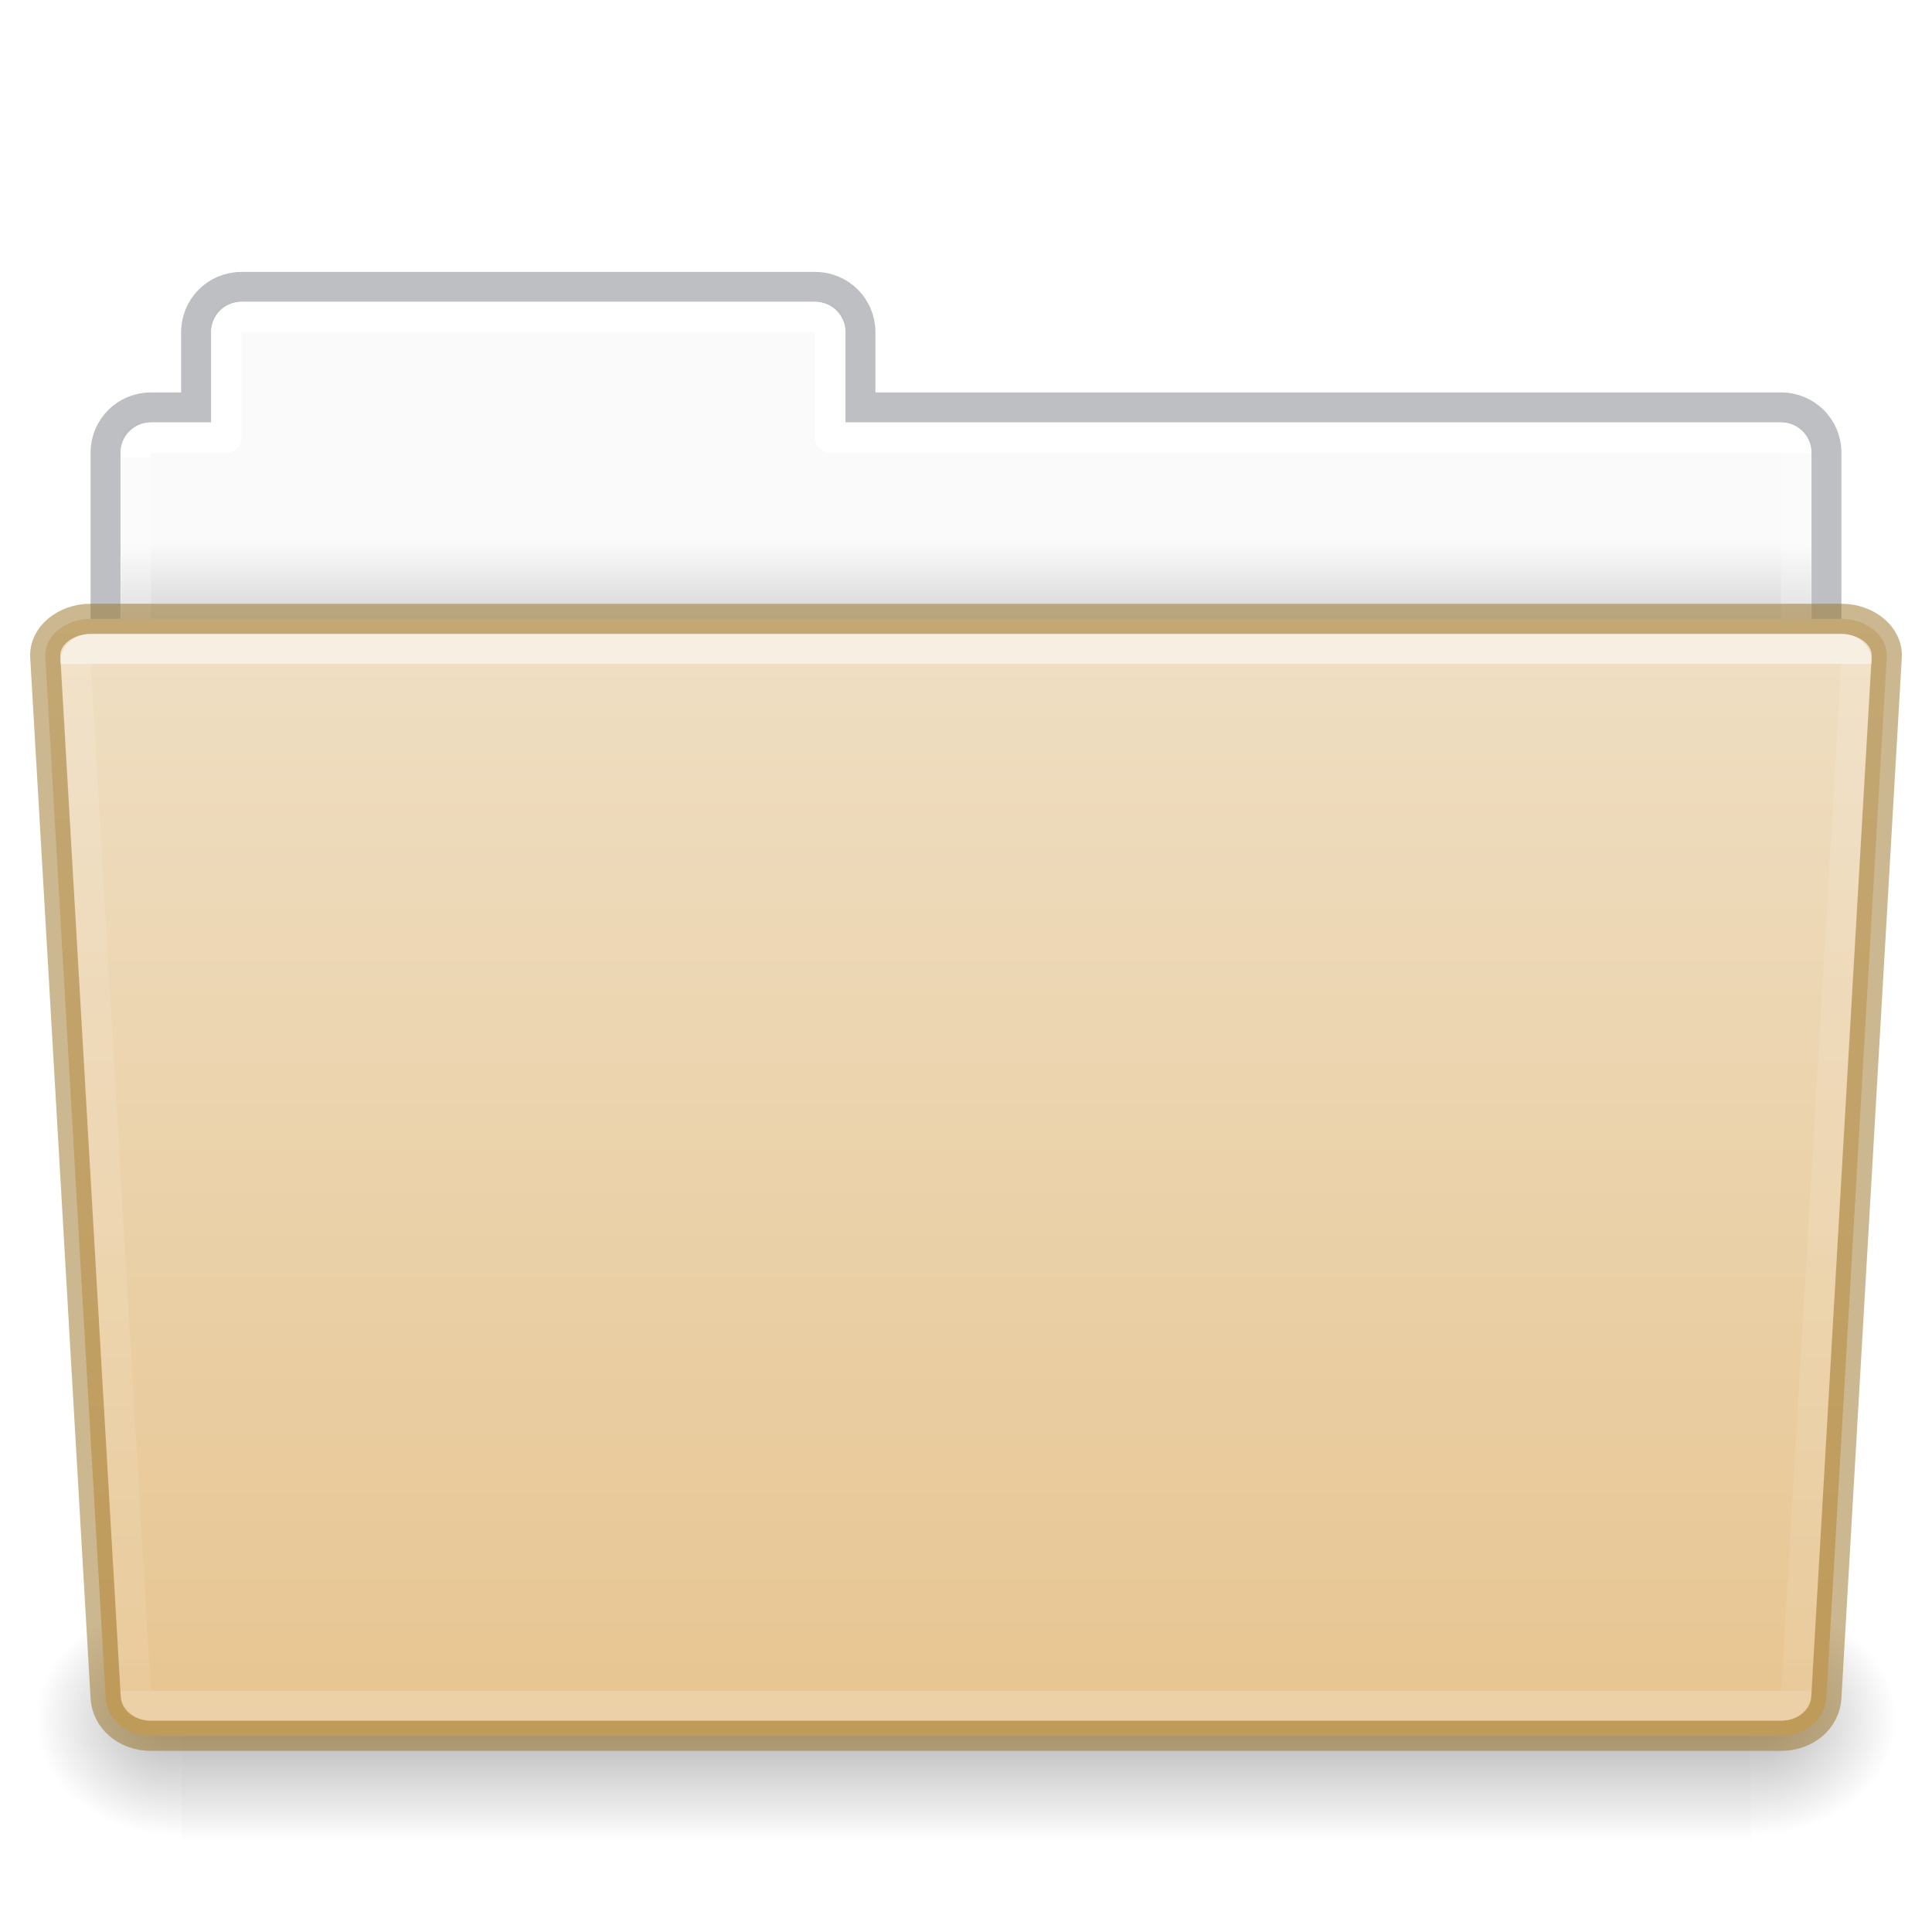
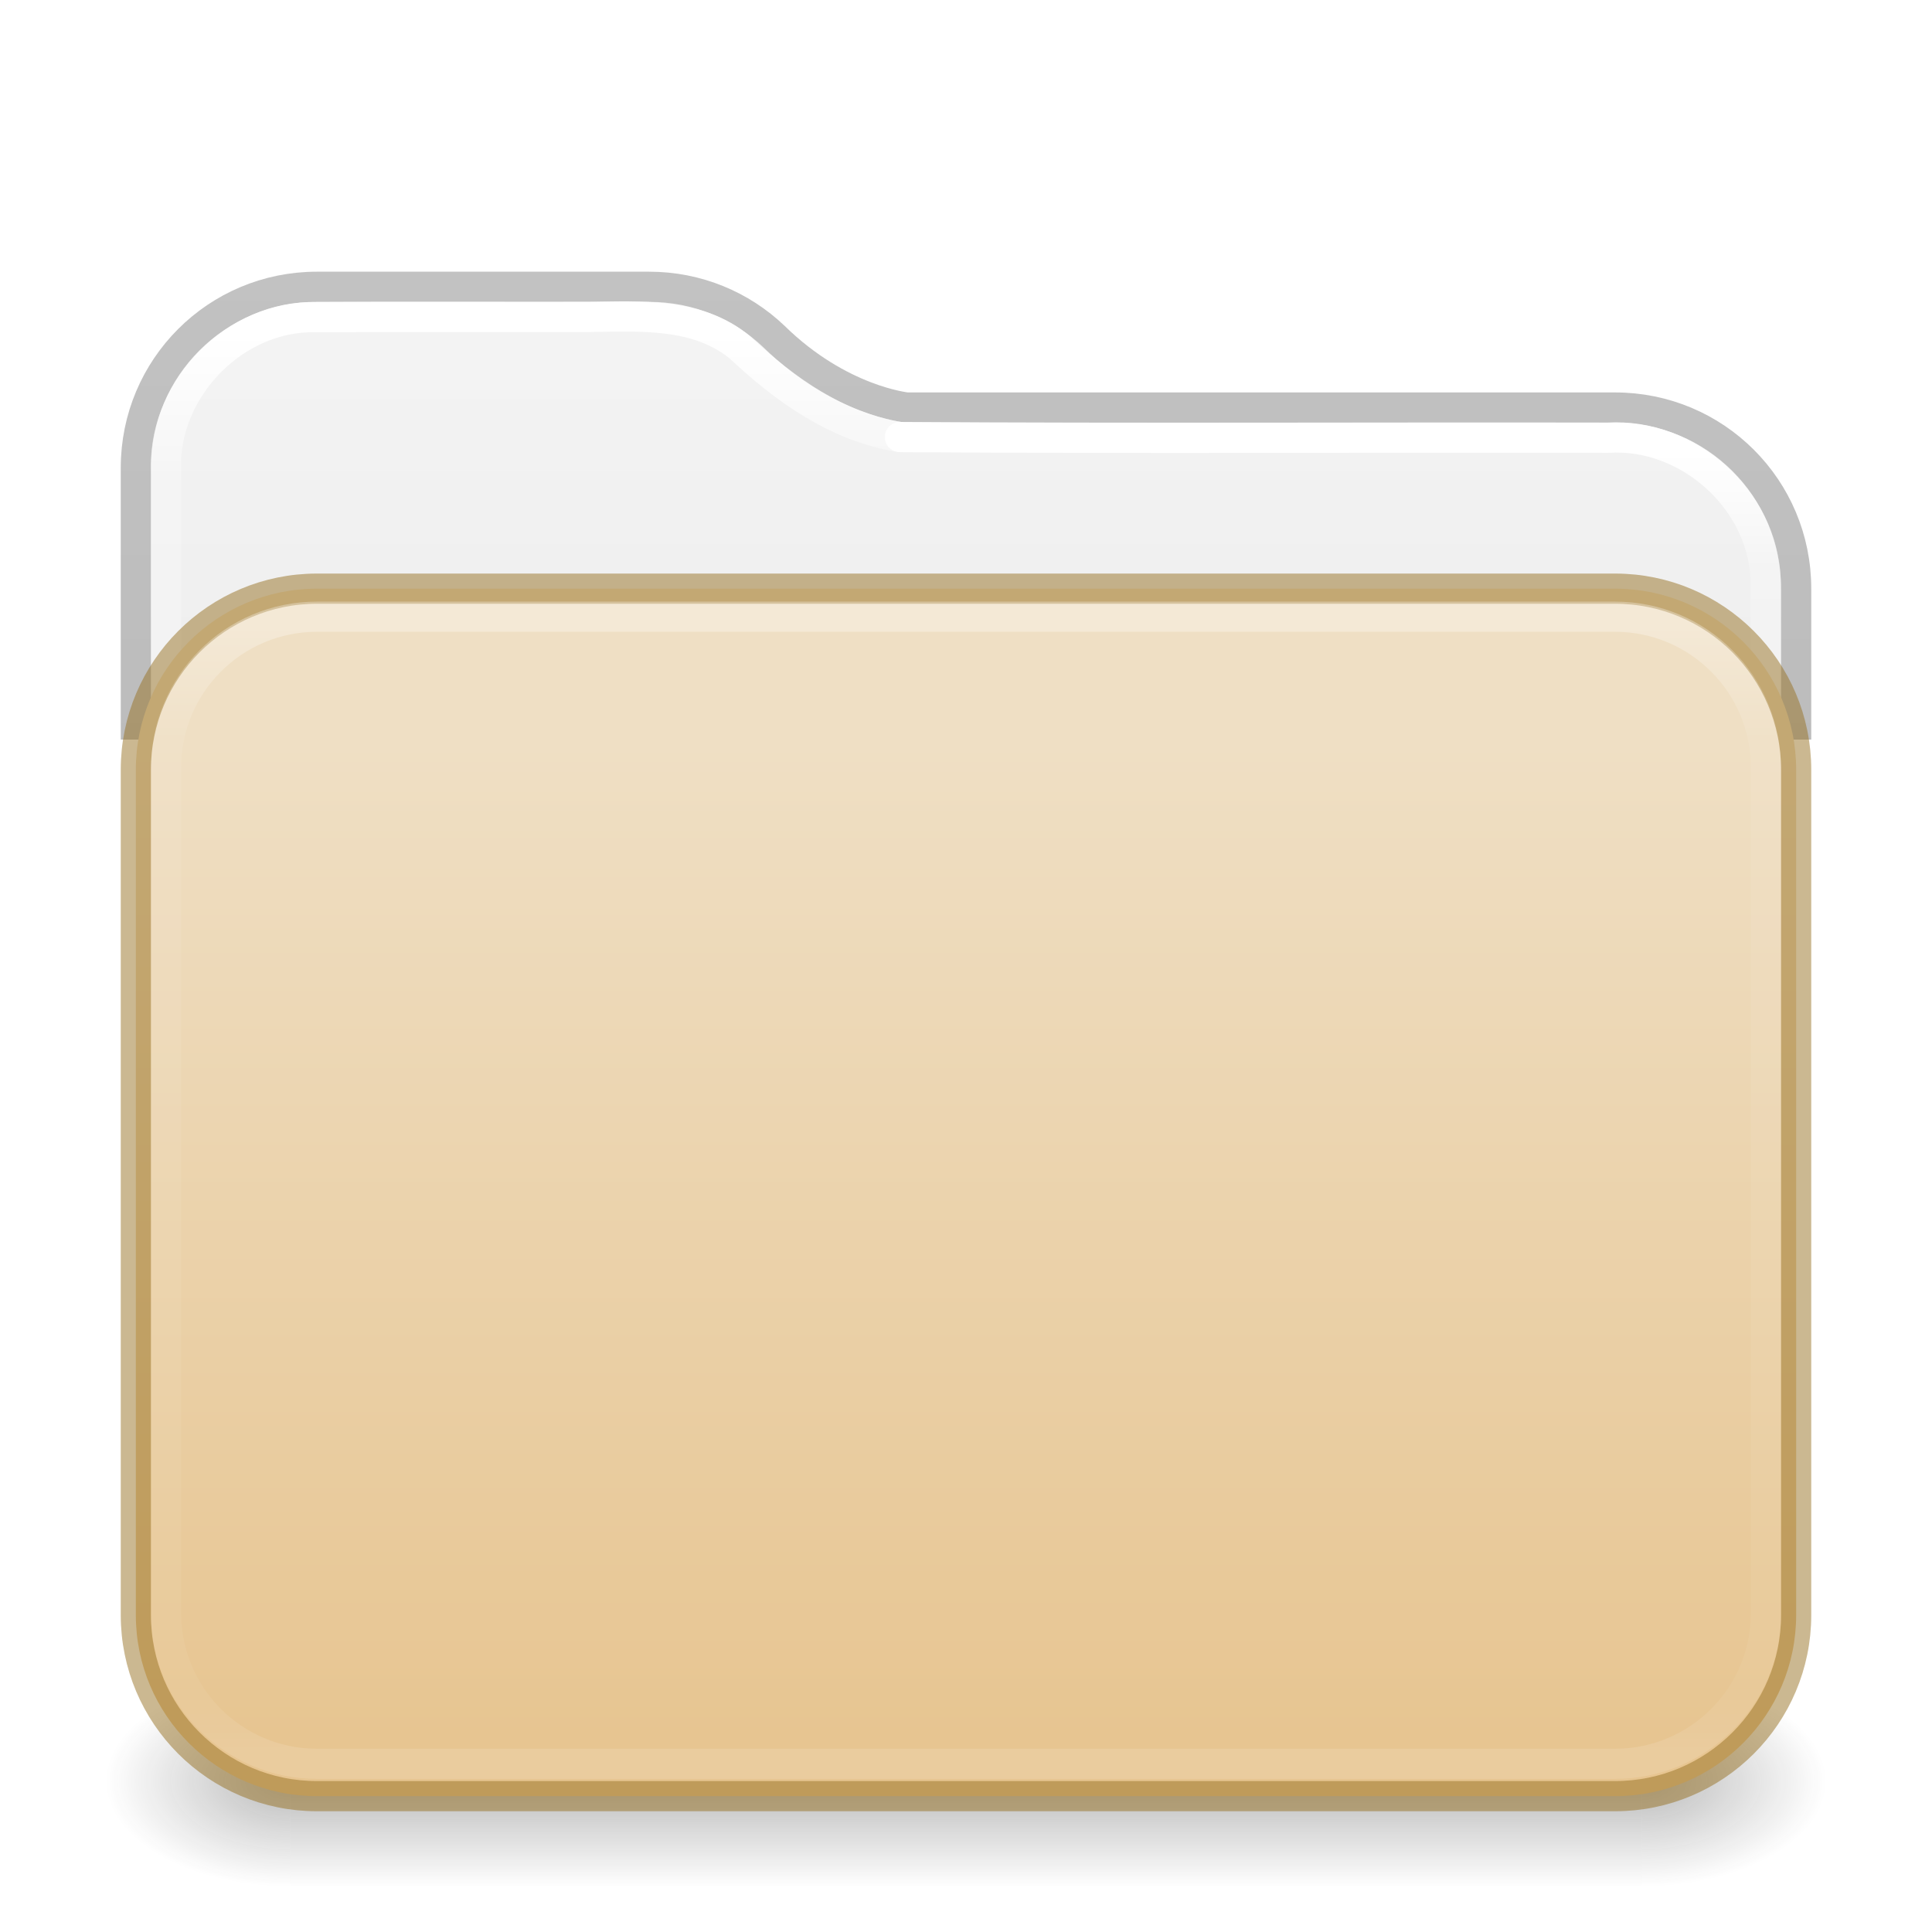
- <svg xmlns="http://www.w3.org/2000/svg" xmlns:xlink="http://www.w3.org/1999/xlink" id="svg22774" height="64" width="64" version="1.1">
-   <defs id="defs22776">
-     <linearGradient id="linearGradient1096">
-       <stop id="stop1088" style="stop-color:#ffffff;stop-opacity:1" offset="0" />
-       <stop id="stop1090" style="stop-color:#ffffff;stop-opacity:0.235" offset="0" />
-       <stop id="stop1092" style="stop-color:#ffffff;stop-opacity:0.157" offset="1" />
-       <stop id="stop1094" style="stop-color:#ffffff;stop-opacity:0.392" offset="1" />
+ <svg xmlns="http://www.w3.org/2000/svg" xmlns:xlink="http://www.w3.org/1999/xlink" id="svg13986" height="64" width="64" version="1.1" xml:space="preserve">
+   <defs id="defs13988">
+     <linearGradient id="linearGradient1077">
+       <stop id="stop1069" style="stop-color:#ffffff;stop-opacity:1" offset="0" />
+       <stop id="stop1071" style="stop-color:#ffffff;stop-opacity:0.235" offset="0.095" />
+       <stop id="stop1073" style="stop-color:#ffffff;stop-opacity:0.157" offset="0.943" />
+       <stop id="stop1075" style="stop-color:#ffffff;stop-opacity:0.392" offset="1" />
    </linearGradient>
-     <linearGradient id="linearGradient960">
-       <stop id="stop956" style="stop-color:#fafafa;stop-opacity:1" offset="0" />
-       <stop id="stop958" style="stop-color:#d4d4d4;stop-opacity:1" offset="1" />
+     <linearGradient id="linearGradient1041">
+       <stop id="stop1033" style="stop-color:#ffffff;stop-opacity:1" offset="0" />
+       <stop id="stop1035" style="stop-color:#ffffff;stop-opacity:0.235" offset="0.083" />
+       <stop id="stop1037" style="stop-color:#ffffff;stop-opacity:0.157" offset="0.943" />
+       <stop id="stop1039" style="stop-color:#ffffff;stop-opacity:0.392" offset="1" />
    </linearGradient>
-     <linearGradient gradientTransform="matrix(1.321028,0,0,1.26798,-70.72988,0.1738103)" gradientUnits="userSpaceOnUse" xlink:href="#linearGradient8272-8-8" id="linearGradient5962" y2="44.028" x2="97.539" y1="17.213" x1="97.539" />
-     <linearGradient id="linearGradient8272-8-8">
-       <stop offset="0" style="stop-color:#ffffff;stop-opacity:1" id="stop8274-4" />
-       <stop offset="0" style="stop-color:#ffffff;stop-opacity:0.235" id="stop8276-5" />
-       <stop offset="1" style="stop-color:#ffffff;stop-opacity:0.157" id="stop8278-0" />
-       <stop offset="1" style="stop-color:#ffffff;stop-opacity:0.392" id="stop8280-5-9" />
+     <linearGradient id="linearGradient3688-166-749-4-0-3-8">
+       <stop offset="0" style="stop-color:#181818;stop-opacity:1" id="stop2883-4-0-1-8" />
+       <stop offset="1" style="stop-color:#181818;stop-opacity:0" id="stop2885-9-2-9-6" />
    </linearGradient>
-     <linearGradient gradientTransform="matrix(0.5041322,0,0,0.4933339,73.84364,-1.45329)" gradientUnits="userSpaceOnUse" xlink:href="#linearGradient4632-0-6-4-4-4" id="linearGradient5954" y2="119.06" x2="-91" y1="44" x1="-91" />
+     <linearGradient id="linearGradient3702-501-757-8-4-1-1">
+       <stop offset="0" style="stop-color:#181818;stop-opacity:0" id="stop2895-8-9-9-1" />
+       <stop offset="0.5" style="stop-color:#181818;stop-opacity:1" id="stop2897-7-8-7-7" />
+       <stop offset="1" style="stop-color:#181818;stop-opacity:0" id="stop2899-4-5-1-5" />
+     </linearGradient>
+     <linearGradient x1="25.058" y1="47.028" x2="25.058" y2="39.999" id="linearGradient6394" xlink:href="#linearGradient3702-501-757-8-4-1-1" gradientUnits="userSpaceOnUse" gradientTransform="matrix(1.59949,0,0,0.9999999,-6.387754,15.50001)" />
+     <linearGradient id="linearGradient3104-6">
+       <stop offset="0" style="stop-color:#000000;stop-opacity:0.318" id="stop3106-3" />
+       <stop offset="1" style="stop-color:#000000;stop-opacity:0.24" id="stop3108-9" />
+     </linearGradient>
+     <linearGradient id="linearGradient3600-9-51">
+       <stop offset="0" style="stop-color:#f4f4f4;stop-opacity:1" id="stop3602-0-0" />
+       <stop offset="1" style="stop-color:#dbdbdb;stop-opacity:1" id="stop3604-9-04" />
+     </linearGradient>
+     <linearGradient id="linearGradient909">
+       <stop id="stop901" style="stop-color:#64baff;stop-opacity:1" offset="0" />
+       <stop id="stop907" style="stop-color:#3689e6;stop-opacity:1" offset="1" />
+     </linearGradient>
+     <linearGradient id="linearGradient4270-4">
+       <stop id="stop4272-9" style="stop-color:#ffffff;stop-opacity:1" offset="0" />
+       <stop id="stop4274-0" style="stop-color:#ffffff;stop-opacity:0.235" offset="0.097" />
+       <stop id="stop4276-9" style="stop-color:#ffffff;stop-opacity:0.157" offset="0.943" />
+       <stop id="stop4278-1" style="stop-color:#ffffff;stop-opacity:0.392" offset="1" />
+     </linearGradient>
+     <linearGradient xlink:href="#linearGradient1041" id="linearGradient15429" gradientUnits="userSpaceOnUse" gradientTransform="matrix(1.432432,0,0,1.108108,-2.378375,16.33414)" x1="24" y1="-1.222" x2="24" y2="42.092" />
+     <linearGradient xlink:href="#linearGradient909" id="linearGradient15431" gradientUnits="userSpaceOnUse" gradientTransform="matrix(1,0,0,0.8181819,0,10.81818)" x1="31.781" y1="-11.234" x2="31.781" y2="67.801" />
+     <linearGradient xlink:href="#linearGradient4270-4" id="linearGradient15433" gradientUnits="userSpaceOnUse" gradientTransform="matrix(1.432432,0,0,1.027027,-2.378375,14.78008)" x1="24" y1="5.909" x2="24" y2="42.092" />
+     <radialGradient cx="4.993" cy="43.5" r="2.5" fx="4.993" fy="43.5" id="radialGradient3337-2-2" xlink:href="#linearGradient3688-166-749-4-0-3-8" gradientUnits="userSpaceOnUse" gradientTransform="matrix(2.447479,0,0,1.4,42.16407,-1.899993)" />
+     <radialGradient cx="4.993" cy="43.5" r="2.5" fx="4.993" fy="43.5" id="radialGradient3339-1-4" xlink:href="#linearGradient3688-166-749-4-0-3-8" gradientUnits="userSpaceOnUse" gradientTransform="matrix(2.447479,0,0,1.4,-21.83593,-119.9)" />
+     <linearGradient xlink:href="#linearGradient1077" id="linearGradient15429-3" gradientUnits="userSpaceOnUse" gradientTransform="matrix(1.432432,0,0,1.108108,-2.378375,16.33414)" x1="11.576" y1="-4.784" x2="11.576" y2="42.194" />
+     <linearGradient xlink:href="#linearGradient3104-6" id="linearGradient3170" gradientUnits="userSpaceOnUse" gradientTransform="matrix(0.8074969,0,0,0.8947171,10.83533,4.86779)" x1="12.879" y1="66.951" x2="12.879" y2="4.78" />
+     <linearGradient xlink:href="#linearGradient3600-9-51" id="linearGradient1512" gradientUnits="userSpaceOnUse" gradientTransform="matrix(1.380648,0,0,1.327964,-70.17303,3.583315)" x1="74.839" y1="4.536" x2="74.839" y2="49.779" />
+     <linearGradient gradientTransform="matrix(0.5041322,0,0,0.438519,73.84322,5.31926)" gradientUnits="userSpaceOnUse" xlink:href="#linearGradient4632-0-6-4-4-4" id="linearGradient5954" y2="119.06" x2="-91" y1="44" x1="-91" />
    <linearGradient id="linearGradient4632-0-6-4-4-4">
      <stop offset="0" style="stop-color:#efdfc4;stop-opacity:1" id="stop4634-4-4-7-4" />
      <stop offset="1" style="stop-color:#e7c591;stop-opacity:1" id="stop4636-3-1-5-9" />
    </linearGradient>
-     <radialGradient gradientTransform="matrix(-0.04016195,0,0,0.0329426,30.20468,40.92132)" gradientUnits="userSpaceOnUse" xlink:href="#linearGradient5060-820-8" id="radialGradient5950" fy="486.648" fx="605.714" r="117.143" cy="486.648" cx="605.714" />
-     <linearGradient id="linearGradient5060-820-8">
-       <stop offset="0" style="stop-color:#000000;stop-opacity:1" id="stop2681-37" />
-       <stop offset="1" style="stop-color:#000000;stop-opacity:0" id="stop2683-05" />
-     </linearGradient>
-     <linearGradient gradientTransform="matrix(0.1076923,0,0,0.03294117,-6.922415,40.92219)" gradientUnits="userSpaceOnUse" xlink:href="#linearGradient5048-585-1" id="linearGradient5946" y2="609.505" x2="302.857" y1="366.648" x1="302.857" />
-     <linearGradient id="linearGradient5048-585-1">
-       <stop offset="0" style="stop-color:#000000;stop-opacity:0" id="stop2667-0" />
-       <stop offset="0.5" style="stop-color:#000000;stop-opacity:1" id="stop2669-91" />
-       <stop offset="1" style="stop-color:#000000;stop-opacity:0" id="stop2671-6" />
-     </linearGradient>
-     <radialGradient gradientTransform="matrix(0.04016195,0,0,0.0329426,33.79665,40.92132)" gradientUnits="userSpaceOnUse" xlink:href="#linearGradient5060-820-8" id="radialGradient5942" fy="486.648" fx="605.714" r="117.143" cy="486.648" cx="605.714" />
-     <linearGradient gradientTransform="matrix(1.313553,0,0,1.290055,-55.48495,-1.22186)" gradientUnits="userSpaceOnUse" xlink:href="#linearGradient960" id="linearGradient22772" y2="16.998" x2="62.989" y1="14.9" x1="62.989" />
-     <linearGradient y2="44.028" x2="97.539" y1="11.693" x1="97.447" gradientTransform="matrix(1.321028,0,0,1.26798,-70.72988,0.1738103)" gradientUnits="userSpaceOnUse" id="linearGradient1086" xlink:href="#linearGradient1096" />
+     <linearGradient y2="138.455" x2="48.623" y1="-19.358" x1="48.623" gradientTransform="matrix(0.2691968,0,0,0.2317107,-6.186175,21.637)" gradientUnits="userSpaceOnUse" id="linearGradient1004" xlink:href="#linearGradient4632-0-6-4-4-4" />
  </defs>
-   <path id="rect878" d="M 7.75 10 C 7.335 10 7 10.335 7 10.75 L 7 14 L 4.75 14 C 4.335 14 4 14.335 4 14.75 L 4 23.25 C 4 23.666 4.335 24 4.75 24 L 59.25 24 C 59.666 24 60 23.666 60 23.25 L 60 14.75 C 60 14.335 59.666 14 59.25 14 L 28 14 L 28 10.75 C 28 10.335 27.666 10 27.25 10 L 7.75 10 z " style="opacity:1;vector-effect:none;fill:url(#linearGradient22772);fill-opacity:1;stroke:none;stroke-width:1;stroke-linecap:butt;stroke-linejoin:miter;stroke-miterlimit:4;stroke-dasharray:none;stroke-dashoffset:0;stroke-opacity:1;font-variant-east_asian:normal;marker:none" />
-   <path id="rect878-6" d="m 7.996,9.504 c -0.831,0 -1.5,0.669 -1.5,1.5 v 2.492 h -1.5 c -0.831,0 -1.5,0.669 -1.5,1.5 v 8.008 H 60.504 v -8.008 c 0,-0.831 -0.669,-1.5 -1.5,-1.5 h -30.5 v -2.492 c 0,-0.831 -0.669,-1.5 -1.5,-1.5 z" style="opacity:0.5;vector-effect:none;fill:none;fill-opacity:1;stroke:#7e8087;stroke-width:0.992;stroke-linecap:square;stroke-linejoin:miter;stroke-miterlimit:4;stroke-dasharray:none;stroke-dashoffset:0;stroke-opacity:1" />
-   <path id="rect962" d="m 8,10.5 c -0.277,0 -0.5,0.223 -0.5,0.5 v 3.5 H 5 c -0.277,0 -0.5,0.223 -0.5,0.5 v 13 h 55 V 15 c 0,-0.277 -0.223,-0.5 -0.5,-0.5 H 27.5 V 11 c 0,-0.277 -0.223,-0.5 -0.5,-0.5 z" style="opacity:1;vector-effect:none;fill:none;fill-opacity:1;stroke:url(#linearGradient1086);stroke-width:1;stroke-linecap:round;stroke-linejoin:round;stroke-miterlimit:4;stroke-dasharray:none;stroke-dashoffset:0;stroke-opacity:1;marker:none;font-variant-east_asian:normal" />
-   <path d="m 58.001,53 c 0,0 0,8 0,8 2.068,0.015 5,-1.792 5,-4 0,-2.208 -2.308,-3.999 -5,-3.999 z" id="path3411" style="display:inline;overflow:visible;visibility:visible;opacity:0.3;fill:url(#radialGradient5942);fill-opacity:1;fill-rule:nonzero;stroke:none;stroke-width:1;marker:none" />
-   <rect width="52" height="8" x="6.001" y="53" id="rect4173-14" style="display:inline;overflow:visible;visibility:visible;opacity:0.3;fill:url(#linearGradient5946);fill-opacity:1;fill-rule:nonzero;stroke:none;stroke-width:1;marker:none" />
-   <path d="m 6.001,53 c 0,0 0,8 0,8 -2.068,0.015 -5,-1.792 -5,-4 0,-2.208 2.308,-3.999 5,-3.999 z" id="path5018-7" style="display:inline;overflow:visible;visibility:visible;opacity:0.3;fill:url(#radialGradient5950);fill-opacity:1;fill-rule:nonzero;stroke:none;stroke-width:1;marker:none" />
-   <path id="rect980" d="m 3,20.5 c -0.831,0 -1.54,0.564 -1.5,1.262 l 2,34.477 C 3.54,56.936 4.169,57.5 5,57.5 h 54 c 0.831,0 1.46,-0.564 1.5,-1.262 l 2,-34.477 C 62.54,21.064 61.831,20.5 61,20.5 Z" style="opacity:1;vector-effect:none;fill:url(#linearGradient5954);fill-opacity:1;stroke:#987124;stroke-width:1;stroke-linecap:butt;stroke-linejoin:miter;stroke-miterlimit:4;stroke-dasharray:none;stroke-dashoffset:0;stroke-opacity:0.498;marker:none;font-variant-east_asian:normal" />
-   <path id="rect1023" d="m 3,21.5 c -0.277,0 -0.513,0.186 -0.5,0.416 l 2,34.168 C 4.513,56.314 4.723,56.5 5,56.5 h 54 c 0.277,0 0.487,-0.186 0.5,-0.416 l 2,-34.168 C 61.513,21.686 61.277,21.5 61,21.5 Z" style="opacity:0.5;vector-effect:none;fill:none;fill-opacity:1;stroke:url(#linearGradient5962);stroke-width:1;stroke-linecap:round;stroke-linejoin:round;stroke-miterlimit:4;stroke-dasharray:none;stroke-dashoffset:0;stroke-opacity:1;marker:none;font-variant-east_asian:normal" />
+   <path id="rect5505-21-3-8-5-2-9-1-7-8-7-8-1" style="color:#000000;font-variation-settings:normal;display:inline;overflow:visible;visibility:visible;opacity:1;vector-effect:none;fill:url(#linearGradient1512);fill-opacity:1;fill-rule:nonzero;stroke:none;stroke-width:1;stroke-linecap:butt;stroke-linejoin:miter;stroke-miterlimit:4;stroke-dasharray:none;stroke-dashoffset:0;stroke-opacity:1;-inkscape-stroke:none;marker:none;enable-background:accumulate;stop-color:#000000;stop-opacity:1" d="M 10.497,10 C 7.442,10 5,12.442 5,15.497 V 52 H 59 V 19.498 c 0,-3.055 -2.442,-5.497 -5.497,-5.497 H 30.047 a 0.503,0.503 0 0 1 -0.049,-0.004 c 0,0 -2.422,-0.248 -4.706,-2.487 l -0.004,-0.004 C 24.303,10.57 22.975,10 21.498,10 Z" />
+   <path id="rect5505-21-3-8-5-2-9-1-7-8-0-6-6-3" style="color:#000000;font-variation-settings:normal;display:inline;overflow:visible;visibility:visible;opacity:1;vector-effect:none;fill:none;fill-opacity:1;fill-rule:nonzero;stroke:url(#linearGradient3170);stroke-width:1;stroke-linecap:butt;stroke-linejoin:round;stroke-miterlimit:4;stroke-dasharray:none;stroke-dashoffset:0;stroke-opacity:1;-inkscape-stroke:none;marker:none;enable-background:accumulate;stop-color:#000000;stop-opacity:1" d="m 59.5,24.5 v -5 c 0,-3.324 -2.676,-6 -6,-6 H 30.046 c 0,0 -2.231,-0.215 -4.405,-2.349 -1.075,-1.024 -2.532,-1.651 -4.141,-1.651 h -11 c -3.324,0 -6,2.676 -6,6 v 9" />
+   <path id="rect5505-21-3-8-5-2-9-1-7-8-0-6-4-8-7" style="color:#000000;font-variation-settings:normal;display:inline;overflow:visible;visibility:visible;fill:none;fill-opacity:1;fill-rule:nonzero;stroke:url(#linearGradient15429);stroke-width:1;stroke-linecap:round;stroke-linejoin:round;stroke-miterlimit:4;stroke-dasharray:none;stroke-dashoffset:0;stroke-opacity:1;marker:none;enable-background:accumulate;stop-color:#000000" d="m 58.5,52.275 c -0.01,-11.053 0.021,-22.107 -0.016,-33.159 -0.137,-2.616 -2.602,-4.781 -5.21,-4.615 -7.82,-0.016 -15.644,0.031 -23.462,-0.023" />
+   <path id="rect5505-21-3-8-5-2-9-1-7-8-0-6-4-8-7-5" style="color:#000000;font-variation-settings:normal;display:inline;overflow:visible;visibility:visible;fill:none;fill-opacity:1;fill-rule:nonzero;stroke:url(#linearGradient15429-3);stroke-width:1;stroke-linecap:round;stroke-linejoin:round;stroke-miterlimit:4;stroke-dasharray:none;stroke-dashoffset:0;stroke-opacity:1;marker:none;enable-background:accumulate;stop-color:#000000" d="m 29.812,14.477 c -2.057,-0.326 -3.809,-1.562 -5.29,-2.961 -1.413,-1.173 -3.317,-1.038 -5.032,-1.016 -3.092,0.005 -6.184,-0.011 -9.275,0.008 v -1.9e-4 c -2.615,0.088 -4.841,2.504 -4.715,5.118 0.01,12.42 -0.02,24.84 0.015,37.259" />
+   <rect style="opacity:0.3;fill:url(#radialGradient3337-2-2);fill-opacity:1;stroke:none;stroke-width:1.062" id="rect2801-5-5-7-9" y="55.5" x="54.393" height="7" width="6.107" />
+   <rect style="opacity:0.3;fill:url(#radialGradient3339-1-4);fill-opacity:1;stroke:none;stroke-width:1.062" id="rect3696-3-0-3-7" transform="scale(-1)" y="-62.5" x="-9.607" height="7" width="6.107" />
+   <rect style="opacity:0.3;fill:url(#linearGradient6394);fill-opacity:1;stroke:none;stroke-width:1.062" id="rect3700-5-6-8-4" y="55.5" x="9.607" height="7" width="44.786" />
+   <rect width="55" height="40" rx="6" ry="6" x="4.5" y="19.5" id="rect5505-21-3-8-5-2-9-7-3-6" style="color:#000000;font-variation-settings:normal;display:inline;overflow:visible;visibility:visible;opacity:1;vector-effect:none;fill:url(#linearGradient5954);fill-opacity:1;fill-rule:nonzero;stroke:#987124;stroke-width:1;stroke-linecap:butt;stroke-linejoin:miter;stroke-miterlimit:4;stroke-dasharray:none;stroke-dashoffset:0;stroke-opacity:0.498;-inkscape-stroke:none;marker:none;enable-background:accumulate;stop-color:#000000;stop-opacity:1" />
+   <rect style="opacity:0.3;fill:none;stroke:url(#linearGradient15433);stroke-width:1;stroke-linecap:round;stroke-linejoin:round;stroke-miterlimit:4;stroke-dasharray:none;stroke-dashoffset:0;stroke-opacity:1" id="rect6741-8-33-4" y="20.429" x="5.5" ry="5" rx="5" height="38" width="53" />
</svg>
